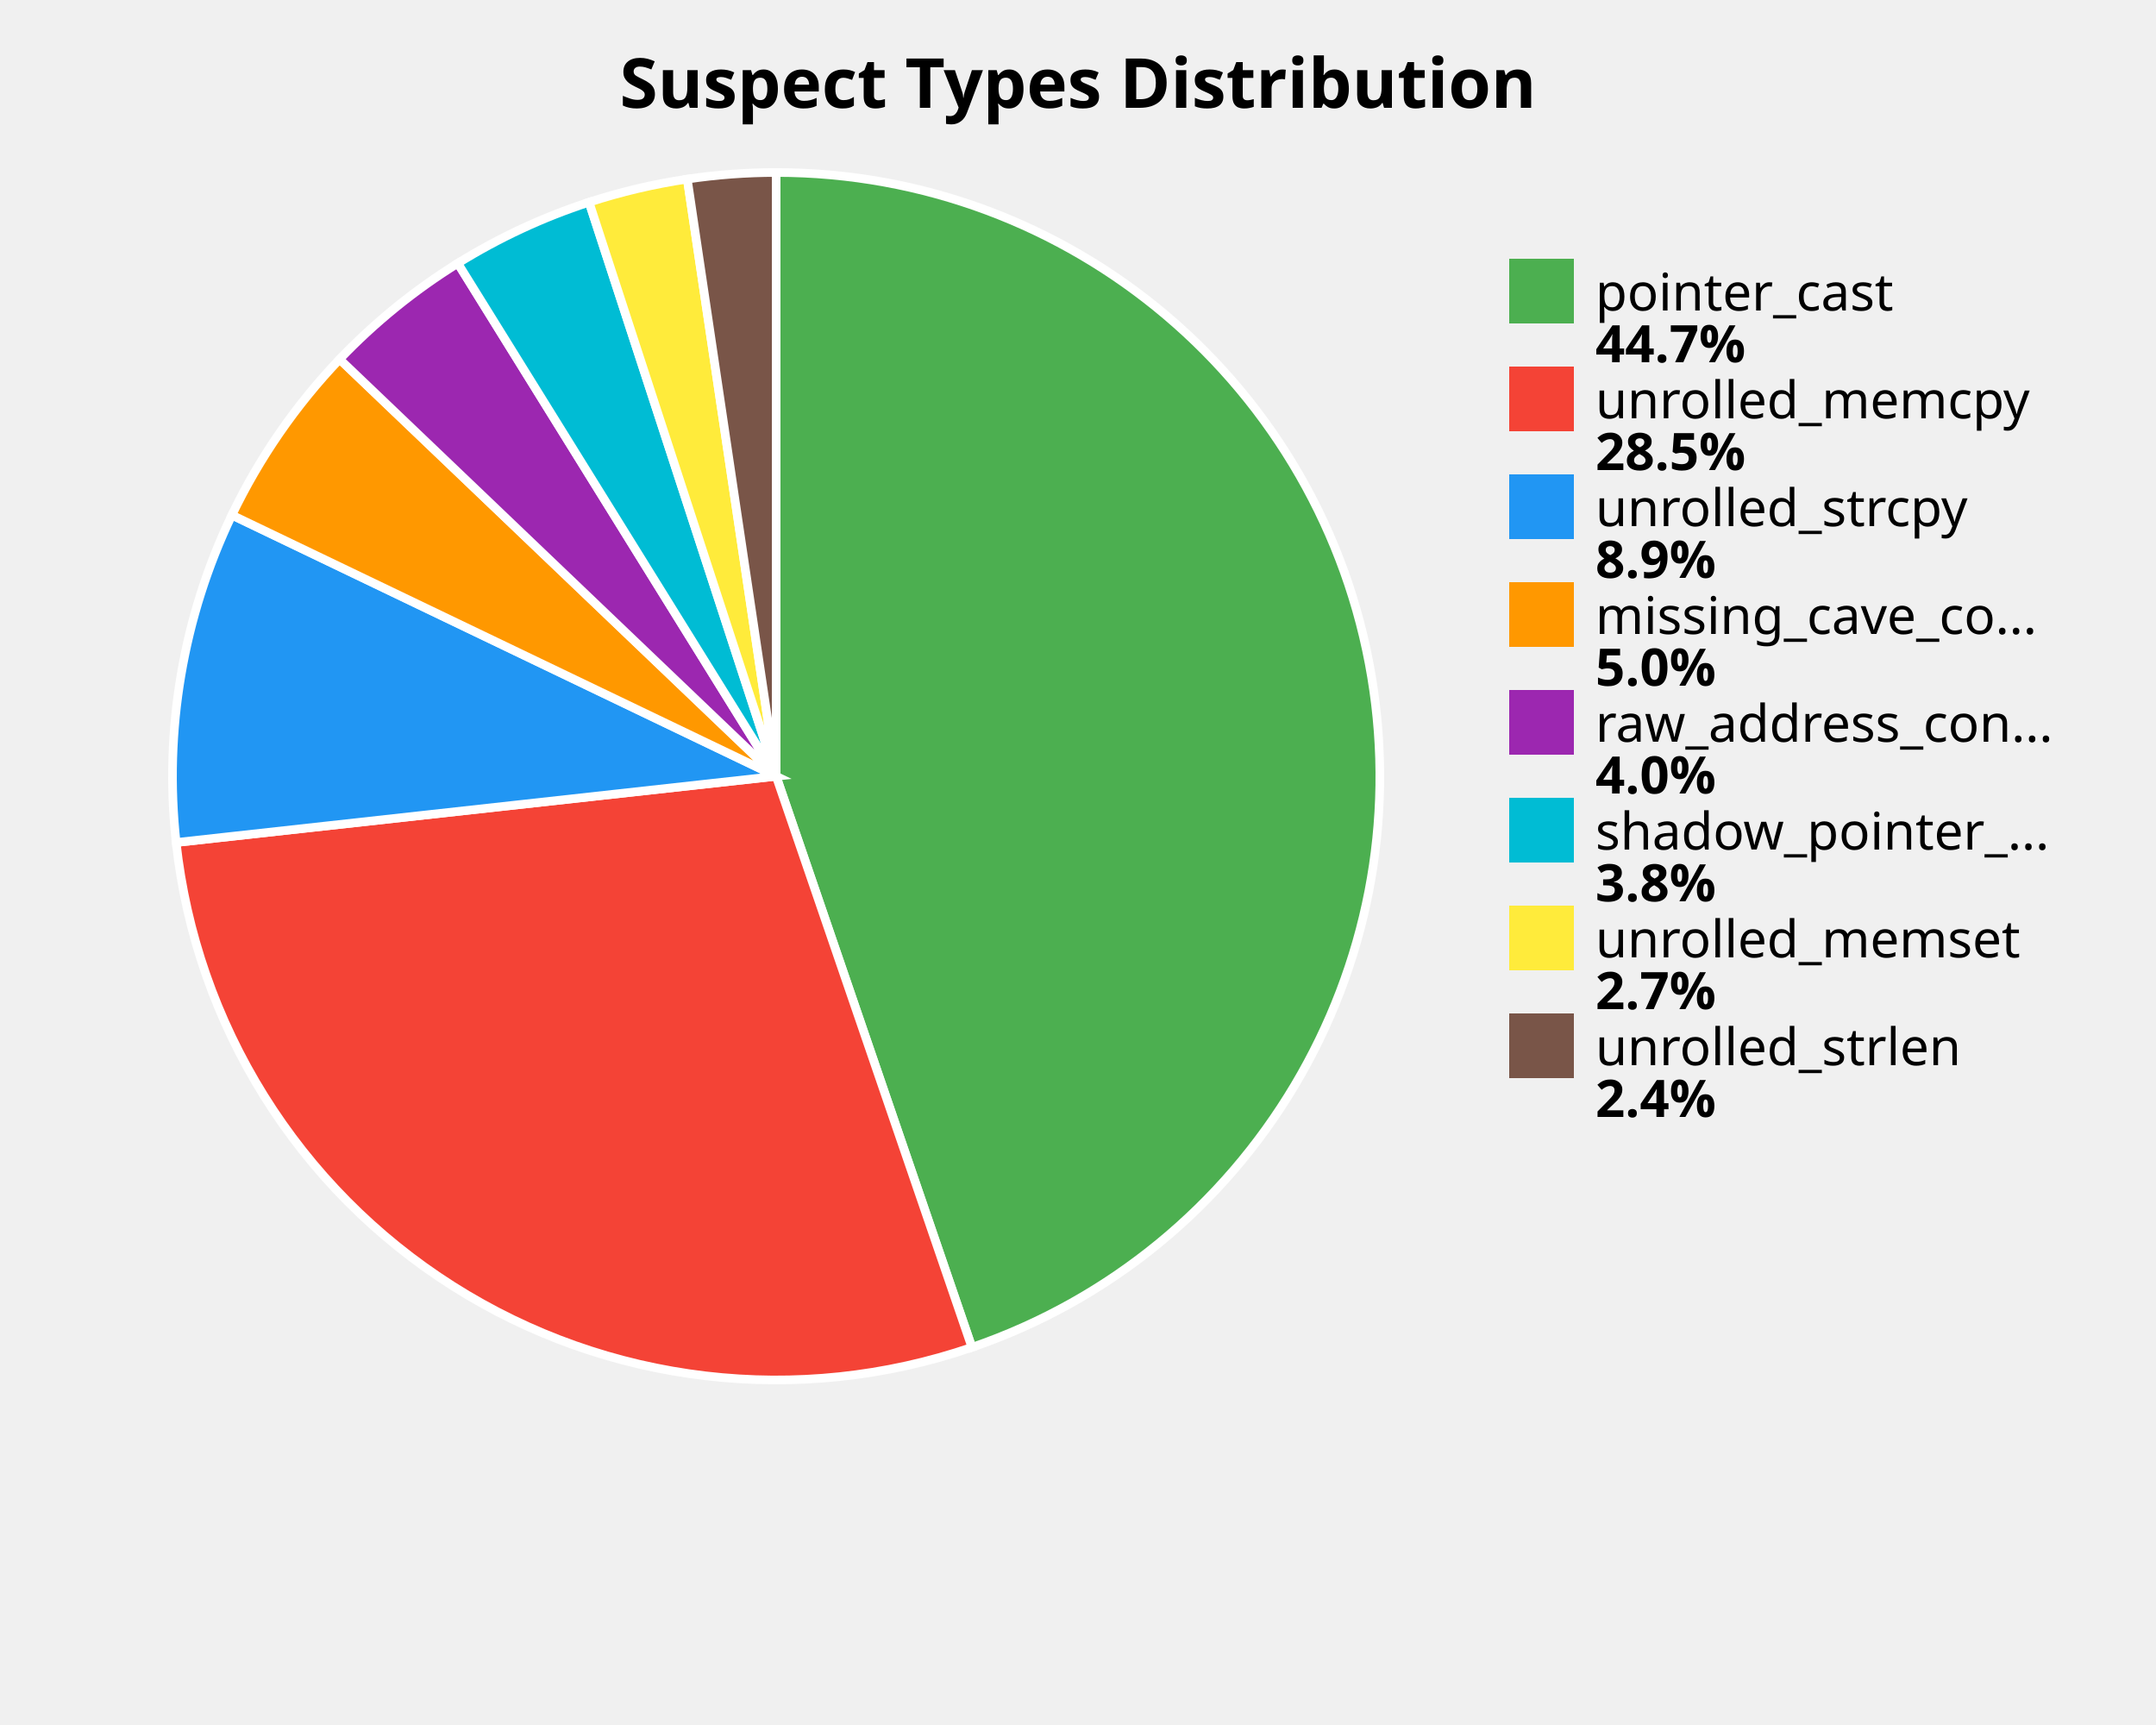
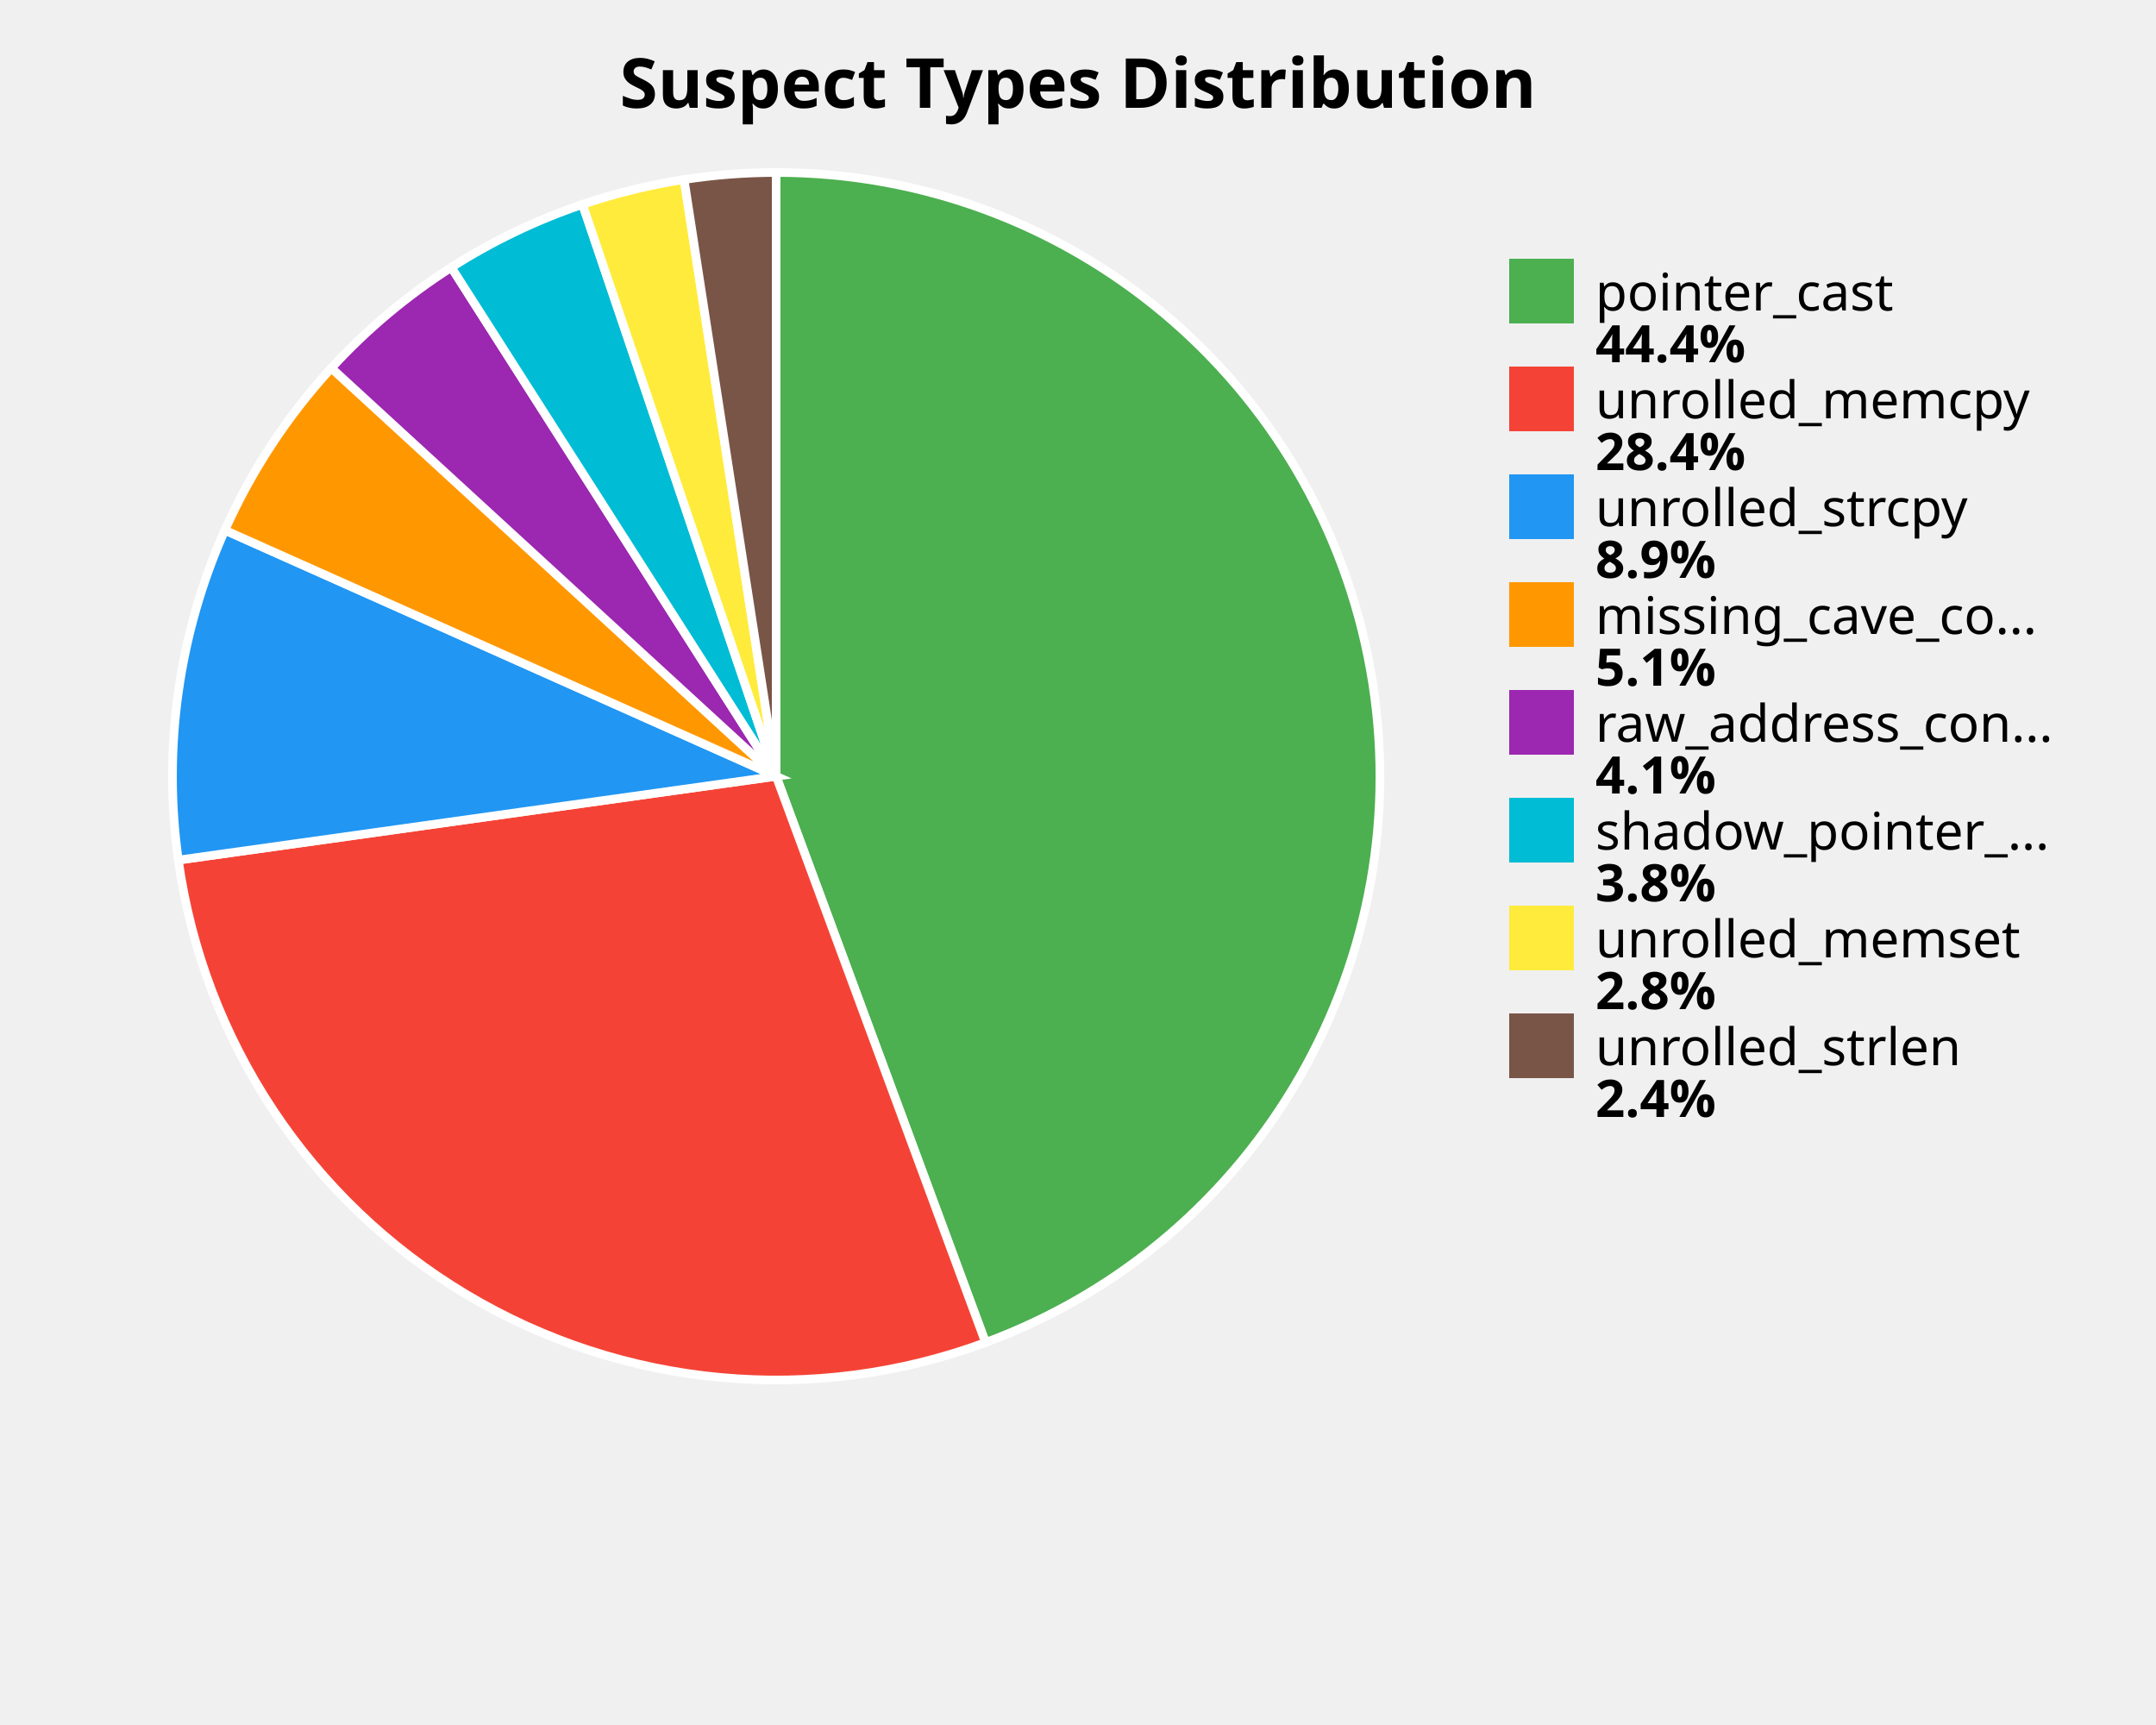
<svg xmlns="http://www.w3.org/2000/svg" width="500" height="400" viewBox="0 0 500 400">
  <style>
    .title { font: bold 16px sans-serif; }
    .label { font: 12px sans-serif; }
    .value { font: bold 12px sans-serif; }
  </style>
  <rect width="100%%" height="100%%" fill="white" />
  <text x="250" y="25" class="title" text-anchor="middle">Suspect Types Distribution</text>
-   <path d="M 180,180 L 180.00,40.00 A 140,140 0 0,1 225.40,312.43 Z" fill="#4CAF50" stroke="white" stroke-width="2" />
-   <path d="M 180,180 L 225.40,312.43 A 140,140 0 0,1 40.85,195.36 Z" fill="#F44336" stroke="white" stroke-width="2" />
-   <path d="M 180,180 L 40.85,195.36 A 140,140 0 0,1 53.78,119.44 Z" fill="#2196F3" stroke="white" stroke-width="2" />
-   <path d="M 180,180 L 53.78,119.44 A 140,140 0 0,1 78.76,83.30 Z" fill="#FF9800" stroke="white" stroke-width="2" />
-   <path d="M 180,180 L 78.76,83.30 A 140,140 0 0,1 106.17,61.05 Z" fill="#9C27B0" stroke="white" stroke-width="2" />
-   <path d="M 180,180 L 106.17,61.05 A 140,140 0 0,1 136.61,46.89 Z" fill="#00BCD4" stroke="white" stroke-width="2" />
-   <path d="M 180,180 L 136.61,46.89 A 140,140 0 0,1 159.39,41.53 Z" fill="#FFEB3B" stroke="white" stroke-width="2" />
-   <path d="M 180,180 L 159.39,41.53 A 140,140 0 0,1 180.00,40.00 Z" fill="#795548" stroke="white" stroke-width="2" />
+   <path d="M 180,180 L 180.00,40.00 A 140,140 0 0,1 228.56,311.31 Z" fill="#4CAF50" stroke="white" stroke-width="2" />
+   <path d="M 180,180 L 228.56,311.31 A 140,140 0 0,1 41.36,199.44 Z" fill="#F44336" stroke="white" stroke-width="2" />
+   <path d="M 180,180 L 41.36,199.44 A 140,140 0 0,1 52.15,122.95 Z" fill="#2196F3" stroke="white" stroke-width="2" />
+   <path d="M 180,180 L 52.15,122.95 A 140,140 0 0,1 76.85,85.34 Z" fill="#FF9800" stroke="white" stroke-width="2" />
+   <path d="M 180,180 L 76.85,85.34 A 140,140 0 0,1 104.67,62.00 Z" fill="#9C27B0" stroke="white" stroke-width="2" />
+   <path d="M 180,180 L 104.67,62.00 A 140,140 0 0,1 135.10,47.40 Z" fill="#00BCD4" stroke="white" stroke-width="2" />
+   <path d="M 180,180 L 135.10,47.40 A 140,140 0 0,1 158.65,41.64 Z" fill="#FFEB3B" stroke="white" stroke-width="2" />
+   <path d="M 180,180 L 158.65,41.64 A 140,140 0 0,1 180.00,40.00 Z" fill="#795548" stroke="white" stroke-width="2" />
  <rect x="350" y="60" width="15" height="15" fill="#4CAF50" />
  <text x="370" y="72" class="label">pointer_cast</text>
-   <text x="370" y="84" class="value">44.7%</text>
+   <text x="370" y="84" class="value">44.4%</text>
  <rect x="350" y="85" width="15" height="15" fill="#F44336" />
  <text x="370" y="97" class="label">unrolled_memcpy</text>
-   <text x="370" y="109" class="value">28.5%</text>
+   <text x="370" y="109" class="value">28.4%</text>
  <rect x="350" y="110" width="15" height="15" fill="#2196F3" />
  <text x="370" y="122" class="label">unrolled_strcpy</text>
  <text x="370" y="134" class="value">8.9%</text>
  <rect x="350" y="135" width="15" height="15" fill="#FF9800" />
  <text x="370" y="147" class="label">missing_cave_co...</text>
-   <text x="370" y="159" class="value">5.0%</text>
+   <text x="370" y="159" class="value">5.1%</text>
  <rect x="350" y="160" width="15" height="15" fill="#9C27B0" />
  <text x="370" y="172" class="label">raw_address_con...</text>
-   <text x="370" y="184" class="value">4.0%</text>
+   <text x="370" y="184" class="value">4.1%</text>
  <rect x="350" y="185" width="15" height="15" fill="#00BCD4" />
  <text x="370" y="197" class="label">shadow_pointer_...</text>
  <text x="370" y="209" class="value">3.8%</text>
  <rect x="350" y="210" width="15" height="15" fill="#FFEB3B" />
  <text x="370" y="222" class="label">unrolled_memset</text>
-   <text x="370" y="234" class="value">2.7%</text>
+   <text x="370" y="234" class="value">2.8%</text>
  <rect x="350" y="235" width="15" height="15" fill="#795548" />
  <text x="370" y="247" class="label">unrolled_strlen</text>
  <text x="370" y="259" class="value">2.4%</text>
</svg>
